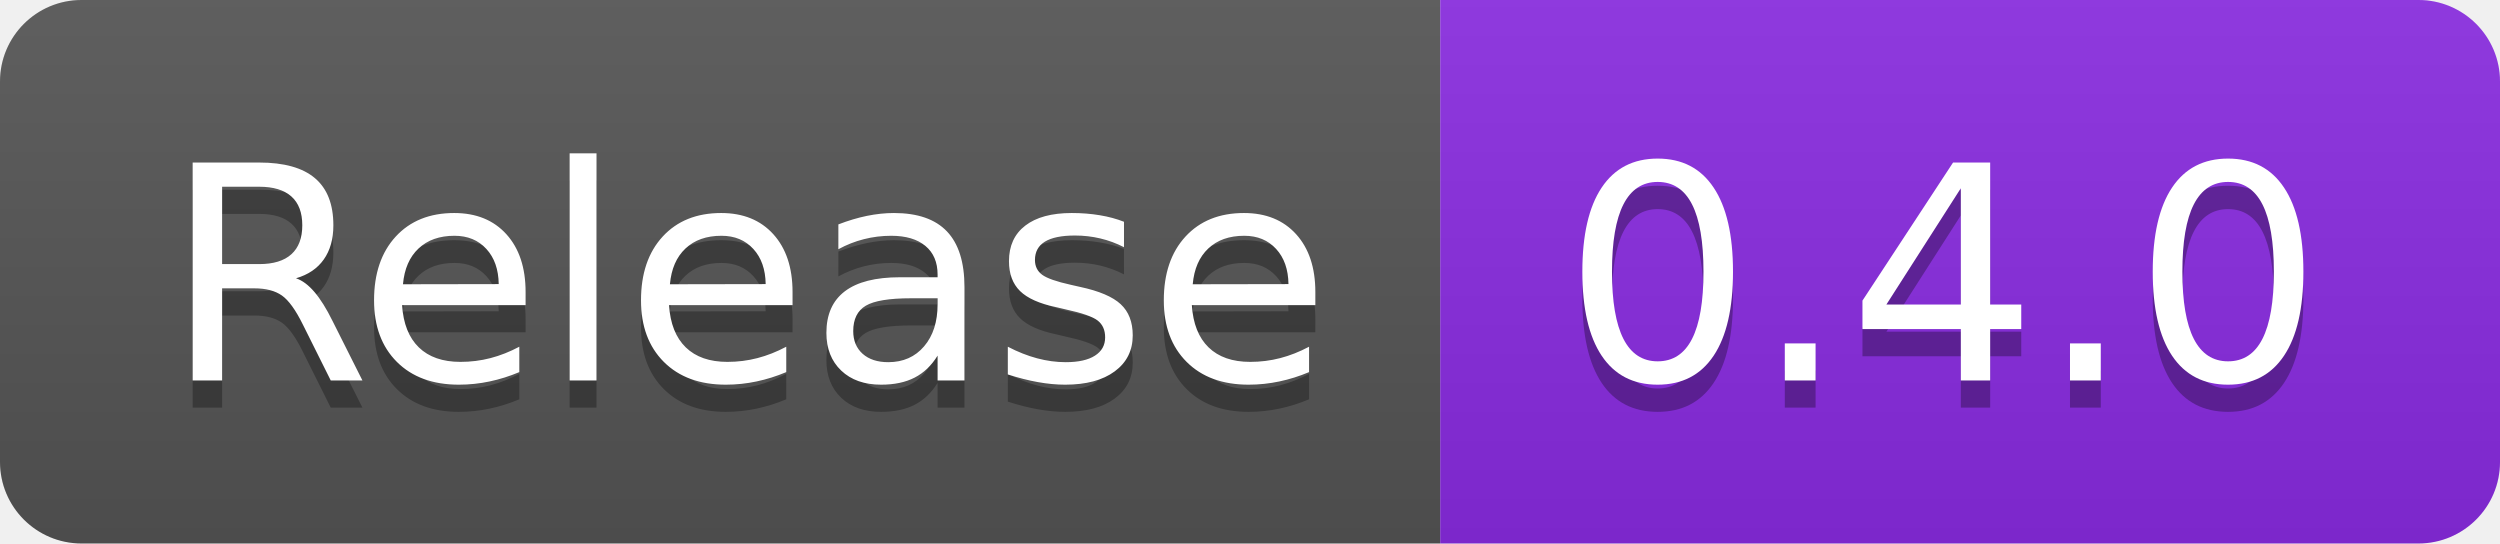
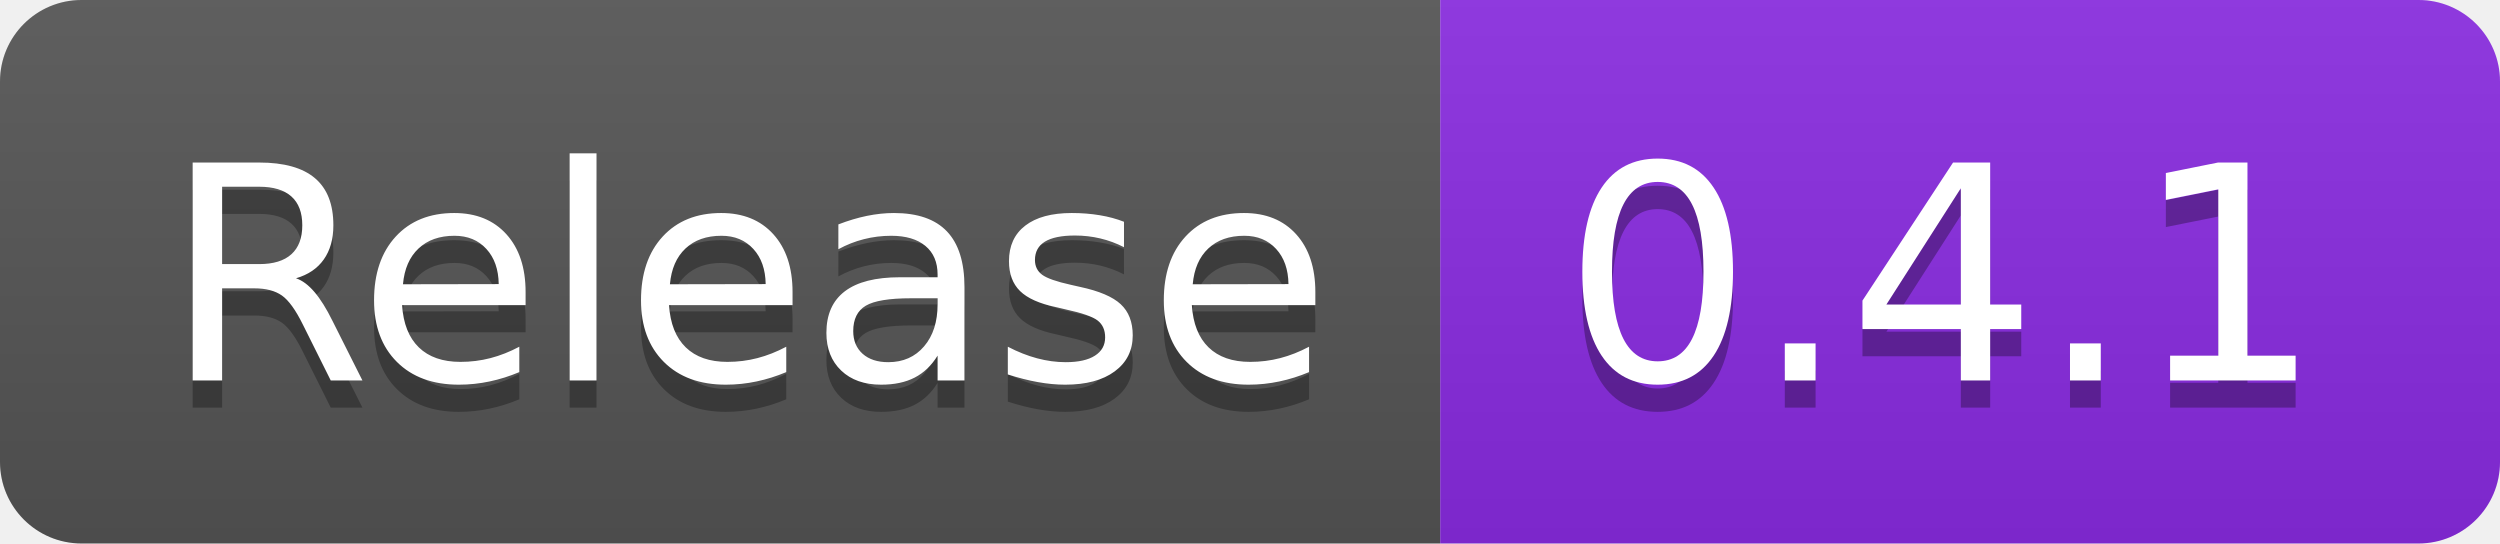
- <svg xmlns="http://www.w3.org/2000/svg" width="92" height="20" role="img" aria-label="Release: 0.4.0">
+ <svg xmlns="http://www.w3.org/2000/svg" width="92" height="20" role="img" aria-label="Release: 0.4.1">
  <linearGradient id="s" x2="0" y2="100%">
    <stop offset="0" stop-color="#bbb" stop-opacity=".1" />
    <stop offset="1" stop-opacity=".1" />
  </linearGradient>
  <clipPath id="r">
    <rect width="92" height="20" rx="3" fill="#fff" />
  </clipPath>
  <g clip-path="url(#r)">
    <rect width="53" height="20" fill="#555" />
    <rect x="53" width="39" height="20" fill="blueviolet" />
    <rect width="92" height="20" fill="url(#s)" />
  </g>
  <g fill="#fff" text-anchor="middle" font-family="Verdana,Geneva,DejaVu Sans,sans-serif" text-rendering="geometricPrecision" font-size="110">
    <text aria-hidden="true" x="275" y="150" fill="#010101" fill-opacity=".3" transform="scale(.1)" textLength="430">Release</text>
    <text x="275" y="140" transform="scale(.1)" fill="#fff" textLength="430">Release</text>
-     <text aria-hidden="true" x="715" y="150" fill="#010101" fill-opacity=".3" transform="scale(.1)" textLength="290">0.4.0</text>
-     <text x="715" y="140" transform="scale(.1)" fill="#fff" textLength="290">0.4.0</text>
+     <text aria-hidden="true" x="715" y="150" fill="#010101" fill-opacity=".3" transform="scale(.1)" textLength="290">0.4.1</text>
+     <text x="715" y="140" transform="scale(.1)" fill="#fff" textLength="290">0.4.1</text>
  </g>
</svg>
